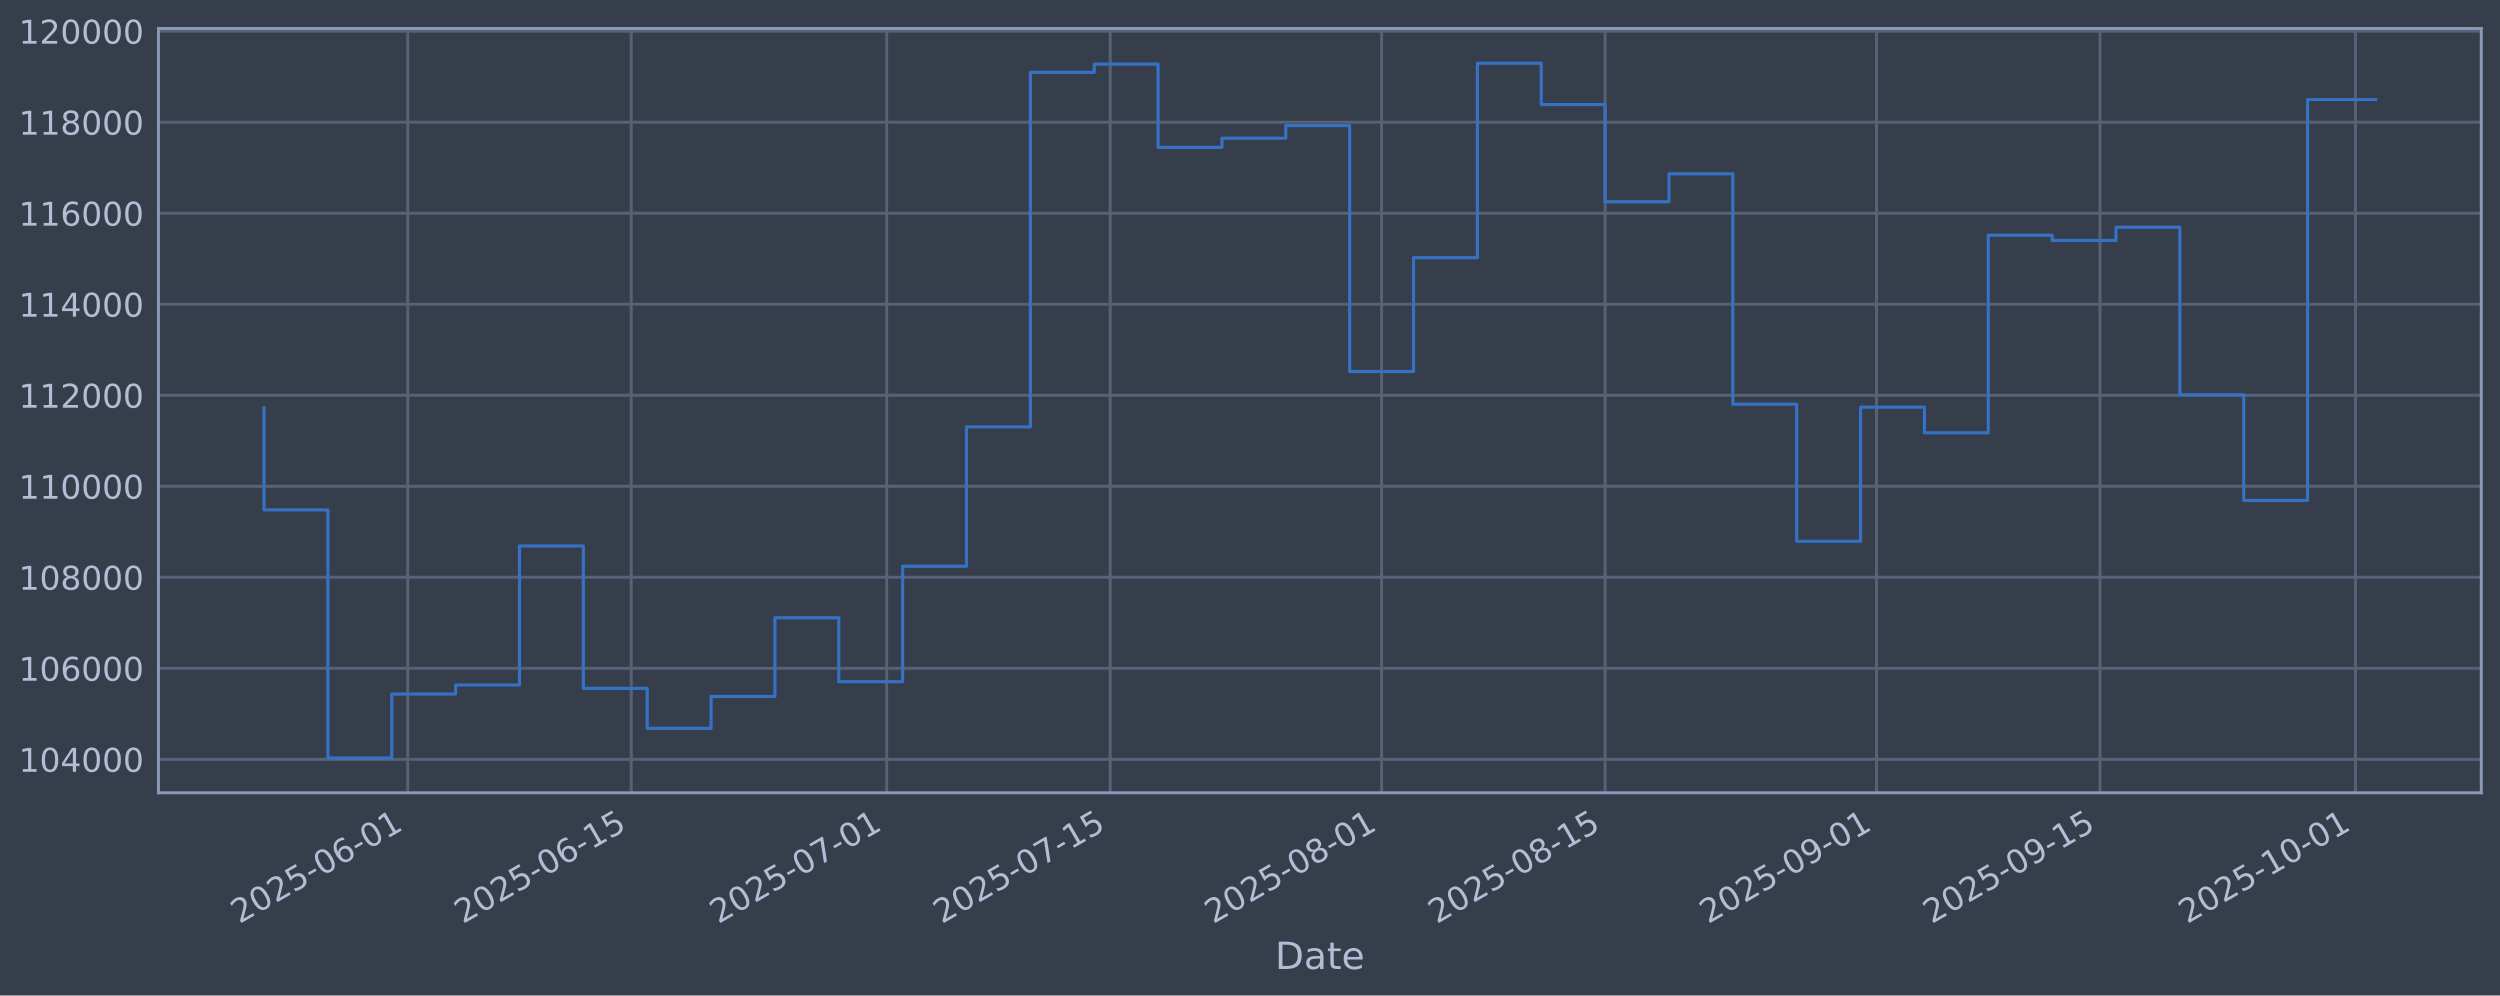
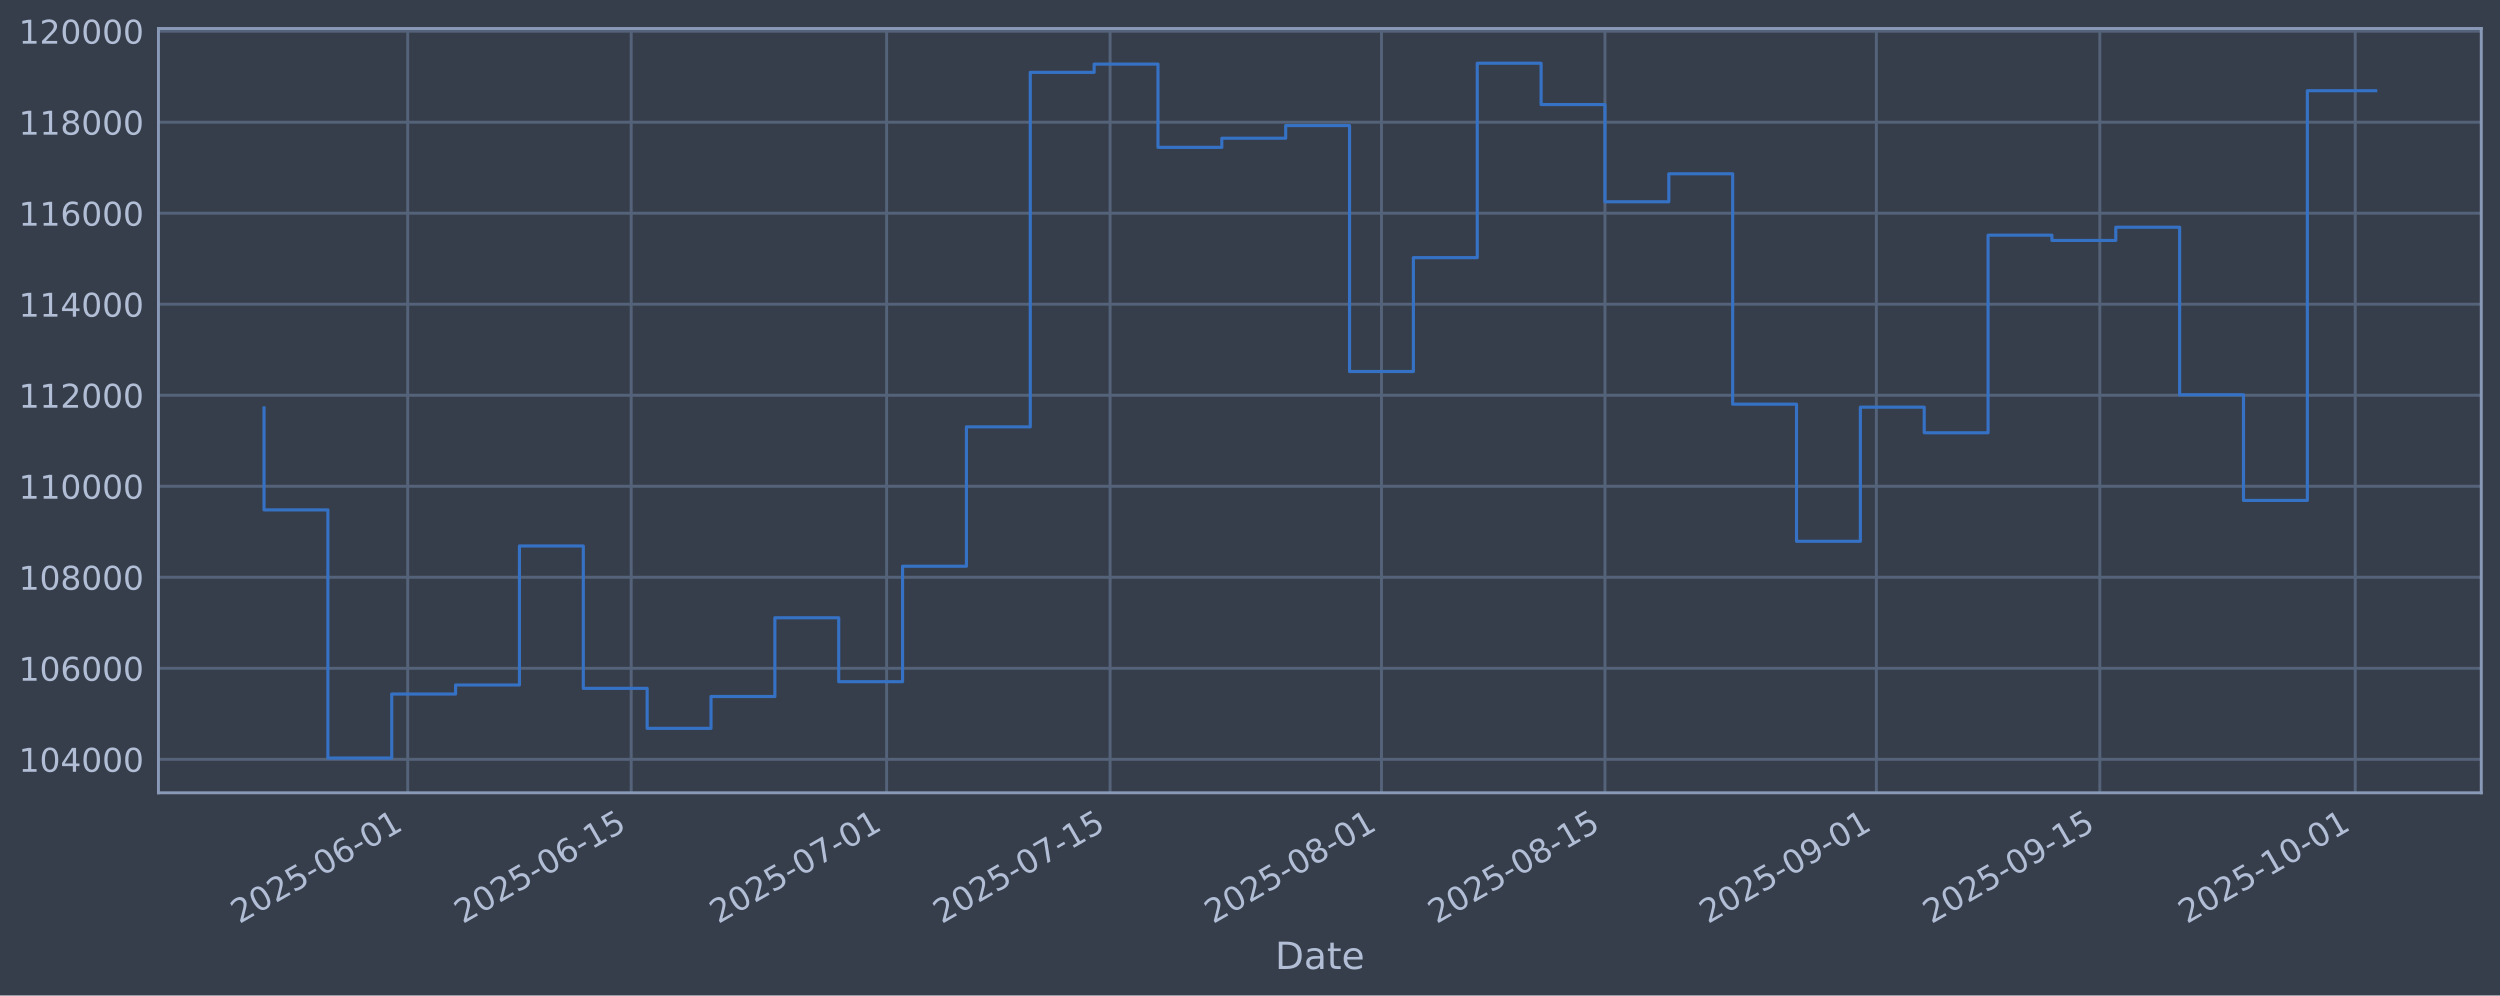
<svg xmlns="http://www.w3.org/2000/svg" xmlns:xlink="http://www.w3.org/1999/xlink" width="960.9pt" height="382.628pt" viewBox="0 0 960.9 382.628" version="1.1">
  <defs>
    <style type="text/css">*{stroke-linejoin: round; stroke-linecap: butt}</style>
  </defs>
  <g id="figure_1">
    <g id="patch_1">
      <path d="M 0 382.628  L 960.9 382.628  L 960.9 0  L 0 0  z " style="fill: #373e4b" />
    </g>
    <g id="axes_1">
      <g id="patch_2">
        <path d="M 60.901 304.718  L 953.701 304.718  L 953.701 10.958  L 60.901 10.958  z " style="fill: #373e4b" />
      </g>
      <g id="matplotlib.axis_1">
        <g id="xtick_1">
          <g id="line2d_1">
-             <path d="M 156.71 304.718  L 156.71 10.958  " clip-path="url(#p8dd346039e)" style="fill: none; stroke: #546379; stroke-width: 1.12; stroke-linecap: square" />
+             <path d="M 156.704 304.718  L 156.704 10.958  " clip-path="url(#pfcd2ec28c0)" style="fill: none; stroke: #546379; stroke-width: 1.12; stroke-linecap: square" />
          </g>
          <g id="line2d_2" />
          <g id="text_1">
-             <g style="fill: #b1bed6" transform="translate(91.98434 355.2226) rotate(-30) scale(0.126 -0.126)">
+             <g style="fill: #b1bed6" transform="translate(91.97809 355.2226) rotate(-30) scale(0.126 -0.126)">
              <defs>
                <path id="DejaVuSans-32" d="M 1228 531  L 3431 531  L 3431 0  L 469 0  L 469 531  Q 828 903 1448 1529  Q 2069 2156 2228 2338  Q 2531 2678 2651 2914  Q 2772 3150 2772 3378  Q 2772 3750 2511 3984  Q 2250 4219 1831 4219  Q 1534 4219 1204 4116  Q 875 4013 500 3803  L 500 4441  Q 881 4594 1212 4672  Q 1544 4750 1819 4750  Q 2544 4750 2975 4387  Q 3406 4025 3406 3419  Q 3406 3131 3298 2873  Q 3191 2616 2906 2266  Q 2828 2175 2409 1742  Q 1991 1309 1228 531  z " transform="scale(0.015625)" />
                <path id="DejaVuSans-30" d="M 2034 4250  Q 1547 4250 1301 3770  Q 1056 3291 1056 2328  Q 1056 1369 1301 889  Q 1547 409 2034 409  Q 2525 409 2770 889  Q 3016 1369 3016 2328  Q 3016 3291 2770 3770  Q 2525 4250 2034 4250  z M 2034 4750  Q 2819 4750 3233 4129  Q 3647 3509 3647 2328  Q 3647 1150 3233 529  Q 2819 -91 2034 -91  Q 1250 -91 836 529  Q 422 1150 422 2328  Q 422 3509 836 4129  Q 1250 4750 2034 4750  z " transform="scale(0.015625)" />
                <path id="DejaVuSans-35" d="M 691 4666  L 3169 4666  L 3169 4134  L 1269 4134  L 1269 2991  Q 1406 3038 1543 3061  Q 1681 3084 1819 3084  Q 2600 3084 3056 2656  Q 3513 2228 3513 1497  Q 3513 744 3044 326  Q 2575 -91 1722 -91  Q 1428 -91 1123 -41  Q 819 9 494 109  L 494 744  Q 775 591 1075 516  Q 1375 441 1709 441  Q 2250 441 2565 725  Q 2881 1009 2881 1497  Q 2881 1984 2565 2268  Q 2250 2553 1709 2553  Q 1456 2553 1204 2497  Q 953 2441 691 2322  L 691 4666  z " transform="scale(0.015625)" />
                <path id="DejaVuSans-2d" d="M 313 2009  L 1997 2009  L 1997 1497  L 313 1497  L 313 2009  z " transform="scale(0.015625)" />
                <path id="DejaVuSans-36" d="M 2113 2584  Q 1688 2584 1439 2293  Q 1191 2003 1191 1497  Q 1191 994 1439 701  Q 1688 409 2113 409  Q 2538 409 2786 701  Q 3034 994 3034 1497  Q 3034 2003 2786 2293  Q 2538 2584 2113 2584  z M 3366 4563  L 3366 3988  Q 3128 4100 2886 4159  Q 2644 4219 2406 4219  Q 1781 4219 1451 3797  Q 1122 3375 1075 2522  Q 1259 2794 1537 2939  Q 1816 3084 2150 3084  Q 2853 3084 3261 2657  Q 3669 2231 3669 1497  Q 3669 778 3244 343  Q 2819 -91 2113 -91  Q 1303 -91 875 529  Q 447 1150 447 2328  Q 447 3434 972 4092  Q 1497 4750 2381 4750  Q 2619 4750 2861 4703  Q 3103 4656 3366 4563  z " transform="scale(0.015625)" />
                <path id="DejaVuSans-31" d="M 794 531  L 1825 531  L 1825 4091  L 703 3866  L 703 4441  L 1819 4666  L 2450 4666  L 2450 531  L 3481 531  L 3481 0  L 794 0  L 794 531  z " transform="scale(0.015625)" />
              </defs>
              <use xlink:href="#DejaVuSans-32" />
              <use xlink:href="#DejaVuSans-30" transform="translate(63.62305 0)" />
              <use xlink:href="#DejaVuSans-32" transform="translate(127.2461 0)" />
              <use xlink:href="#DejaVuSans-35" transform="translate(190.8691 0)" />
              <use xlink:href="#DejaVuSans-2d" transform="translate(254.4922 0)" />
              <use xlink:href="#DejaVuSans-30" transform="translate(290.5762 0)" />
              <use xlink:href="#DejaVuSans-36" transform="translate(354.1992 0)" />
              <use xlink:href="#DejaVuSans-2d" transform="translate(417.8223 0)" />
              <use xlink:href="#DejaVuSans-30" transform="translate(453.9062 0)" />
              <use xlink:href="#DejaVuSans-31" transform="translate(517.5293 0)" />
            </g>
          </g>
        </g>
        <g id="xtick_2">
          <g id="line2d_3">
-             <path d="M 242.619 304.718  L 242.619 10.958  " clip-path="url(#p8dd346039e)" style="fill: none; stroke: #546379; stroke-width: 1.12; stroke-linecap: square" />
+             <path d="M 242.603 304.718  L 242.603 10.958  " clip-path="url(#pfcd2ec28c0)" style="fill: none; stroke: #546379; stroke-width: 1.12; stroke-linecap: square" />
          </g>
          <g id="line2d_4" />
          <g id="text_2">
-             <g style="fill: #b1bed6" transform="translate(177.8938 355.2226) rotate(-30) scale(0.126 -0.126)">
+             <g style="fill: #b1bed6" transform="translate(177.8779 355.2226) rotate(-30) scale(0.126 -0.126)">
              <use xlink:href="#DejaVuSans-32" />
              <use xlink:href="#DejaVuSans-30" transform="translate(63.62305 0)" />
              <use xlink:href="#DejaVuSans-32" transform="translate(127.2461 0)" />
              <use xlink:href="#DejaVuSans-35" transform="translate(190.8691 0)" />
              <use xlink:href="#DejaVuSans-2d" transform="translate(254.4922 0)" />
              <use xlink:href="#DejaVuSans-30" transform="translate(290.5762 0)" />
              <use xlink:href="#DejaVuSans-36" transform="translate(354.1992 0)" />
              <use xlink:href="#DejaVuSans-2d" transform="translate(417.8223 0)" />
              <use xlink:href="#DejaVuSans-31" transform="translate(453.9062 0)" />
              <use xlink:href="#DejaVuSans-35" transform="translate(517.5293 0)" />
            </g>
          </g>
        </g>
        <g id="xtick_3">
          <g id="line2d_5">
-             <path d="M 340.802 304.718  L 340.802 10.958  " clip-path="url(#p8dd346039e)" style="fill: none; stroke: #546379; stroke-width: 1.12; stroke-linecap: square" />
+             <path d="M 340.775 304.718  L 340.775 10.958  " clip-path="url(#pfcd2ec28c0)" style="fill: none; stroke: #546379; stroke-width: 1.12; stroke-linecap: square" />
          </g>
          <g id="line2d_6" />
          <g id="text_3">
-             <g style="fill: #b1bed6" transform="translate(276.0761 355.2226) rotate(-30) scale(0.126 -0.126)">
+             <g style="fill: #b1bed6" transform="translate(276.049 355.2226) rotate(-30) scale(0.126 -0.126)">
              <defs>
                <path id="DejaVuSans-37" d="M 525 4666  L 3525 4666  L 3525 4397  L 1831 0  L 1172 0  L 2766 4134  L 525 4134  L 525 4666  z " transform="scale(0.015625)" />
              </defs>
              <use xlink:href="#DejaVuSans-32" />
              <use xlink:href="#DejaVuSans-30" transform="translate(63.62305 0)" />
              <use xlink:href="#DejaVuSans-32" transform="translate(127.2461 0)" />
              <use xlink:href="#DejaVuSans-35" transform="translate(190.8691 0)" />
              <use xlink:href="#DejaVuSans-2d" transform="translate(254.4922 0)" />
              <use xlink:href="#DejaVuSans-30" transform="translate(290.5762 0)" />
              <use xlink:href="#DejaVuSans-37" transform="translate(354.1992 0)" />
              <use xlink:href="#DejaVuSans-2d" transform="translate(417.8223 0)" />
              <use xlink:href="#DejaVuSans-30" transform="translate(453.9062 0)" />
              <use xlink:href="#DejaVuSans-31" transform="translate(517.5293 0)" />
            </g>
          </g>
        </g>
        <g id="xtick_4">
          <g id="line2d_7">
-             <path d="M 426.711 304.718  L 426.711 10.958  " clip-path="url(#p8dd346039e)" style="fill: none; stroke: #546379; stroke-width: 1.12; stroke-linecap: square" />
+             <path d="M 426.674 304.718  L 426.674 10.958  " clip-path="url(#pfcd2ec28c0)" style="fill: none; stroke: #546379; stroke-width: 1.12; stroke-linecap: square" />
          </g>
          <g id="line2d_8" />
          <g id="text_4">
-             <g style="fill: #b1bed6" transform="translate(361.9856 355.2226) rotate(-30) scale(0.126 -0.126)">
+             <g style="fill: #b1bed6" transform="translate(361.9488 355.2226) rotate(-30) scale(0.126 -0.126)">
              <use xlink:href="#DejaVuSans-32" />
              <use xlink:href="#DejaVuSans-30" transform="translate(63.62305 0)" />
              <use xlink:href="#DejaVuSans-32" transform="translate(127.2461 0)" />
              <use xlink:href="#DejaVuSans-35" transform="translate(190.8691 0)" />
              <use xlink:href="#DejaVuSans-2d" transform="translate(254.4922 0)" />
              <use xlink:href="#DejaVuSans-30" transform="translate(290.5762 0)" />
              <use xlink:href="#DejaVuSans-37" transform="translate(354.1992 0)" />
              <use xlink:href="#DejaVuSans-2d" transform="translate(417.8223 0)" />
              <use xlink:href="#DejaVuSans-31" transform="translate(453.9062 0)" />
              <use xlink:href="#DejaVuSans-35" transform="translate(517.5293 0)" />
            </g>
          </g>
        </g>
        <g id="xtick_5">
          <g id="line2d_9">
-             <path d="M 531.03 304.718  L 531.03 10.958  " clip-path="url(#p8dd346039e)" style="fill: none; stroke: #546379; stroke-width: 1.12; stroke-linecap: square" />
+             <path d="M 530.981 304.718  L 530.981 10.958  " clip-path="url(#pfcd2ec28c0)" style="fill: none; stroke: #546379; stroke-width: 1.12; stroke-linecap: square" />
          </g>
          <g id="line2d_10" />
          <g id="text_5">
-             <g style="fill: #b1bed6" transform="translate(466.3043 355.2226) rotate(-30) scale(0.126 -0.126)">
+             <g style="fill: #b1bed6" transform="translate(466.2556 355.2226) rotate(-30) scale(0.126 -0.126)">
              <defs>
                <path id="DejaVuSans-38" d="M 2034 2216  Q 1584 2216 1326 1975  Q 1069 1734 1069 1313  Q 1069 891 1326 650  Q 1584 409 2034 409  Q 2484 409 2743 651  Q 3003 894 3003 1313  Q 3003 1734 2745 1975  Q 2488 2216 2034 2216  z M 1403 2484  Q 997 2584 770 2862  Q 544 3141 544 3541  Q 544 4100 942 4425  Q 1341 4750 2034 4750  Q 2731 4750 3128 4425  Q 3525 4100 3525 3541  Q 3525 3141 3298 2862  Q 3072 2584 2669 2484  Q 3125 2378 3379 2068  Q 3634 1759 3634 1313  Q 3634 634 3220 271  Q 2806 -91 2034 -91  Q 1263 -91 848 271  Q 434 634 434 1313  Q 434 1759 690 2068  Q 947 2378 1403 2484  z M 1172 3481  Q 1172 3119 1398 2916  Q 1625 2713 2034 2713  Q 2441 2713 2670 2916  Q 2900 3119 2900 3481  Q 2900 3844 2670 4047  Q 2441 4250 2034 4250  Q 1625 4250 1398 4047  Q 1172 3844 1172 3481  z " transform="scale(0.015625)" />
              </defs>
              <use xlink:href="#DejaVuSans-32" />
              <use xlink:href="#DejaVuSans-30" transform="translate(63.62305 0)" />
              <use xlink:href="#DejaVuSans-32" transform="translate(127.2461 0)" />
              <use xlink:href="#DejaVuSans-35" transform="translate(190.8691 0)" />
              <use xlink:href="#DejaVuSans-2d" transform="translate(254.4922 0)" />
              <use xlink:href="#DejaVuSans-30" transform="translate(290.5762 0)" />
              <use xlink:href="#DejaVuSans-38" transform="translate(354.1992 0)" />
              <use xlink:href="#DejaVuSans-2d" transform="translate(417.8223 0)" />
              <use xlink:href="#DejaVuSans-30" transform="translate(453.9062 0)" />
              <use xlink:href="#DejaVuSans-31" transform="translate(517.5293 0)" />
            </g>
          </g>
        </g>
        <g id="xtick_6">
          <g id="line2d_11">
-             <path d="M 616.939 304.718  L 616.939 10.958  " clip-path="url(#p8dd346039e)" style="fill: none; stroke: #546379; stroke-width: 1.12; stroke-linecap: square" />
+             <path d="M 616.881 304.718  L 616.881 10.958  " clip-path="url(#pfcd2ec28c0)" style="fill: none; stroke: #546379; stroke-width: 1.12; stroke-linecap: square" />
          </g>
          <g id="line2d_12" />
          <g id="text_6">
-             <g style="fill: #b1bed6" transform="translate(552.2138 355.2226) rotate(-30) scale(0.126 -0.126)">
+             <g style="fill: #b1bed6" transform="translate(552.1554 355.2226) rotate(-30) scale(0.126 -0.126)">
              <use xlink:href="#DejaVuSans-32" />
              <use xlink:href="#DejaVuSans-30" transform="translate(63.62305 0)" />
              <use xlink:href="#DejaVuSans-32" transform="translate(127.2461 0)" />
              <use xlink:href="#DejaVuSans-35" transform="translate(190.8691 0)" />
              <use xlink:href="#DejaVuSans-2d" transform="translate(254.4922 0)" />
              <use xlink:href="#DejaVuSans-30" transform="translate(290.5762 0)" />
              <use xlink:href="#DejaVuSans-38" transform="translate(354.1992 0)" />
              <use xlink:href="#DejaVuSans-2d" transform="translate(417.8223 0)" />
              <use xlink:href="#DejaVuSans-31" transform="translate(453.9062 0)" />
              <use xlink:href="#DejaVuSans-35" transform="translate(517.5293 0)" />
            </g>
          </g>
        </g>
        <g id="xtick_7">
          <g id="line2d_13">
-             <path d="M 721.258 304.718  L 721.258 10.958  " clip-path="url(#p8dd346039e)" style="fill: none; stroke: #546379; stroke-width: 1.12; stroke-linecap: square" />
+             <path d="M 721.188 304.718  L 721.188 10.958  " clip-path="url(#pfcd2ec28c0)" style="fill: none; stroke: #546379; stroke-width: 1.12; stroke-linecap: square" />
          </g>
          <g id="line2d_14" />
          <g id="text_7">
-             <g style="fill: #b1bed6" transform="translate(656.5324 355.2226) rotate(-30) scale(0.126 -0.126)">
+             <g style="fill: #b1bed6" transform="translate(656.4623 355.2226) rotate(-30) scale(0.126 -0.126)">
              <defs>
                <path id="DejaVuSans-39" d="M 703 97  L 703 672  Q 941 559 1184 500  Q 1428 441 1663 441  Q 2288 441 2617 861  Q 2947 1281 2994 2138  Q 2813 1869 2534 1725  Q 2256 1581 1919 1581  Q 1219 1581 811 2004  Q 403 2428 403 3163  Q 403 3881 828 4315  Q 1253 4750 1959 4750  Q 2769 4750 3195 4129  Q 3622 3509 3622 2328  Q 3622 1225 3098 567  Q 2575 -91 1691 -91  Q 1453 -91 1209 -44  Q 966 3 703 97  z M 1959 2075  Q 2384 2075 2632 2365  Q 2881 2656 2881 3163  Q 2881 3666 2632 3958  Q 2384 4250 1959 4250  Q 1534 4250 1286 3958  Q 1038 3666 1038 3163  Q 1038 2656 1286 2365  Q 1534 2075 1959 2075  z " transform="scale(0.015625)" />
              </defs>
              <use xlink:href="#DejaVuSans-32" />
              <use xlink:href="#DejaVuSans-30" transform="translate(63.62305 0)" />
              <use xlink:href="#DejaVuSans-32" transform="translate(127.2461 0)" />
              <use xlink:href="#DejaVuSans-35" transform="translate(190.8691 0)" />
              <use xlink:href="#DejaVuSans-2d" transform="translate(254.4922 0)" />
              <use xlink:href="#DejaVuSans-30" transform="translate(290.5762 0)" />
              <use xlink:href="#DejaVuSans-39" transform="translate(354.1992 0)" />
              <use xlink:href="#DejaVuSans-2d" transform="translate(417.8223 0)" />
              <use xlink:href="#DejaVuSans-30" transform="translate(453.9062 0)" />
              <use xlink:href="#DejaVuSans-31" transform="translate(517.5293 0)" />
            </g>
          </g>
        </g>
        <g id="xtick_8">
          <g id="line2d_15">
-             <path d="M 807.167 304.718  L 807.167 10.958  " clip-path="url(#p8dd346039e)" style="fill: none; stroke: #546379; stroke-width: 1.12; stroke-linecap: square" />
+             <path d="M 807.088 304.718  L 807.088 10.958  " clip-path="url(#pfcd2ec28c0)" style="fill: none; stroke: #546379; stroke-width: 1.12; stroke-linecap: square" />
          </g>
          <g id="line2d_16" />
          <g id="text_8">
-             <g style="fill: #b1bed6" transform="translate(742.4419 355.2226) rotate(-30) scale(0.126 -0.126)">
+             <g style="fill: #b1bed6" transform="translate(742.362 355.2226) rotate(-30) scale(0.126 -0.126)">
              <use xlink:href="#DejaVuSans-32" />
              <use xlink:href="#DejaVuSans-30" transform="translate(63.62305 0)" />
              <use xlink:href="#DejaVuSans-32" transform="translate(127.2461 0)" />
              <use xlink:href="#DejaVuSans-35" transform="translate(190.8691 0)" />
              <use xlink:href="#DejaVuSans-2d" transform="translate(254.4922 0)" />
              <use xlink:href="#DejaVuSans-30" transform="translate(290.5762 0)" />
              <use xlink:href="#DejaVuSans-39" transform="translate(354.1992 0)" />
              <use xlink:href="#DejaVuSans-2d" transform="translate(417.8223 0)" />
              <use xlink:href="#DejaVuSans-31" transform="translate(453.9062 0)" />
              <use xlink:href="#DejaVuSans-35" transform="translate(517.5293 0)" />
            </g>
          </g>
        </g>
        <g id="xtick_9">
          <g id="line2d_17">
-             <path d="M 905.35 304.718  L 905.35 10.958  " clip-path="url(#p8dd346039e)" style="fill: none; stroke: #546379; stroke-width: 1.12; stroke-linecap: square" />
+             <path d="M 905.259 304.718  L 905.259 10.958  " clip-path="url(#pfcd2ec28c0)" style="fill: none; stroke: #546379; stroke-width: 1.12; stroke-linecap: square" />
          </g>
          <g id="line2d_18" />
          <g id="text_9">
-             <g style="fill: #b1bed6" transform="translate(840.6242 355.2226) rotate(-30) scale(0.126 -0.126)">
+             <g style="fill: #b1bed6" transform="translate(840.5332 355.2226) rotate(-30) scale(0.126 -0.126)">
              <use xlink:href="#DejaVuSans-32" />
              <use xlink:href="#DejaVuSans-30" transform="translate(63.62305 0)" />
              <use xlink:href="#DejaVuSans-32" transform="translate(127.2461 0)" />
              <use xlink:href="#DejaVuSans-35" transform="translate(190.8691 0)" />
              <use xlink:href="#DejaVuSans-2d" transform="translate(254.4922 0)" />
              <use xlink:href="#DejaVuSans-31" transform="translate(290.5762 0)" />
              <use xlink:href="#DejaVuSans-30" transform="translate(354.1992 0)" />
              <use xlink:href="#DejaVuSans-2d" transform="translate(417.8223 0)" />
              <use xlink:href="#DejaVuSans-30" transform="translate(453.9062 0)" />
              <use xlink:href="#DejaVuSans-31" transform="translate(517.5293 0)" />
            </g>
          </g>
        </g>
        <g id="text_10">
          <g style="fill: #b1bed6" transform="translate(490.0914 372.4337) scale(0.144 -0.144)">
            <defs>
              <path id="DejaVuSans-44" d="M 1259 4147  L 1259 519  L 2022 519  Q 2988 519 3436 956  Q 3884 1394 3884 2338  Q 3884 3275 3436 3711  Q 2988 4147 2022 4147  L 1259 4147  z M 628 4666  L 1925 4666  Q 3281 4666 3915 4102  Q 4550 3538 4550 2338  Q 4550 1131 3912 565  Q 3275 0 1925 0  L 628 0  L 628 4666  z " transform="scale(0.015625)" />
              <path id="DejaVuSans-61" d="M 2194 1759  Q 1497 1759 1228 1600  Q 959 1441 959 1056  Q 959 750 1161 570  Q 1363 391 1709 391  Q 2188 391 2477 730  Q 2766 1069 2766 1631  L 2766 1759  L 2194 1759  z M 3341 1997  L 3341 0  L 2766 0  L 2766 531  Q 2569 213 2275 61  Q 1981 -91 1556 -91  Q 1019 -91 701 211  Q 384 513 384 1019  Q 384 1609 779 1909  Q 1175 2209 1959 2209  L 2766 2209  L 2766 2266  Q 2766 2663 2505 2880  Q 2244 3097 1772 3097  Q 1472 3097 1187 3025  Q 903 2953 641 2809  L 641 3341  Q 956 3463 1253 3523  Q 1550 3584 1831 3584  Q 2591 3584 2966 3190  Q 3341 2797 3341 1997  z " transform="scale(0.015625)" />
              <path id="DejaVuSans-74" d="M 1172 4494  L 1172 3500  L 2356 3500  L 2356 3053  L 1172 3053  L 1172 1153  Q 1172 725 1289 603  Q 1406 481 1766 481  L 2356 481  L 2356 0  L 1766 0  Q 1100 0 847 248  Q 594 497 594 1153  L 594 3053  L 172 3053  L 172 3500  L 594 3500  L 594 4494  L 1172 4494  z " transform="scale(0.015625)" />
              <path id="DejaVuSans-65" d="M 3597 1894  L 3597 1613  L 953 1613  Q 991 1019 1311 708  Q 1631 397 2203 397  Q 2534 397 2845 478  Q 3156 559 3463 722  L 3463 178  Q 3153 47 2828 -22  Q 2503 -91 2169 -91  Q 1331 -91 842 396  Q 353 884 353 1716  Q 353 2575 817 3079  Q 1281 3584 2069 3584  Q 2775 3584 3186 3129  Q 3597 2675 3597 1894  z M 3022 2063  Q 3016 2534 2758 2815  Q 2500 3097 2075 3097  Q 1594 3097 1305 2825  Q 1016 2553 972 2059  L 3022 2063  z " transform="scale(0.015625)" />
            </defs>
            <use xlink:href="#DejaVuSans-44" />
            <use xlink:href="#DejaVuSans-61" transform="translate(77.00195 0)" />
            <use xlink:href="#DejaVuSans-74" transform="translate(138.2812 0)" />
            <use xlink:href="#DejaVuSans-65" transform="translate(177.4902 0)" />
          </g>
        </g>
      </g>
      <g id="matplotlib.axis_2">
        <g id="ytick_1">
          <g id="line2d_19">
-             <path d="M 60.901 291.85  L 953.701 291.85  " clip-path="url(#p8dd346039e)" style="fill: none; stroke: #546379; stroke-width: 1.12; stroke-linecap: square" />
+             <path d="M 60.901 291.85  L 953.701 291.85  " clip-path="url(#pfcd2ec28c0)" style="fill: none; stroke: #546379; stroke-width: 1.12; stroke-linecap: square" />
          </g>
          <g id="line2d_20" />
          <g id="text_11">
            <g style="fill: #b1bed6" transform="translate(7.2 296.6367) scale(0.126 -0.126)">
              <defs>
                <path id="DejaVuSans-34" d="M 2419 4116  L 825 1625  L 2419 1625  L 2419 4116  z M 2253 4666  L 3047 4666  L 3047 1625  L 3713 1625  L 3713 1100  L 3047 1100  L 3047 0  L 2419 0  L 2419 1100  L 313 1100  L 313 1709  L 2253 4666  z " transform="scale(0.015625)" />
              </defs>
              <use xlink:href="#DejaVuSans-31" />
              <use xlink:href="#DejaVuSans-30" transform="translate(63.62305 0)" />
              <use xlink:href="#DejaVuSans-34" transform="translate(127.2461 0)" />
              <use xlink:href="#DejaVuSans-30" transform="translate(190.8691 0)" />
              <use xlink:href="#DejaVuSans-30" transform="translate(254.4922 0)" />
              <use xlink:href="#DejaVuSans-30" transform="translate(318.1152 0)" />
            </g>
          </g>
        </g>
        <g id="ytick_2">
          <g id="line2d_21">
-             <path d="M 60.901 256.867  L 953.701 256.867  " clip-path="url(#p8dd346039e)" style="fill: none; stroke: #546379; stroke-width: 1.12; stroke-linecap: square" />
+             <path d="M 60.901 256.867  L 953.701 256.867  " clip-path="url(#pfcd2ec28c0)" style="fill: none; stroke: #546379; stroke-width: 1.12; stroke-linecap: square" />
          </g>
          <g id="line2d_22" />
          <g id="text_12">
            <g style="fill: #b1bed6" transform="translate(7.2 261.6538) scale(0.126 -0.126)">
              <use xlink:href="#DejaVuSans-31" />
              <use xlink:href="#DejaVuSans-30" transform="translate(63.62305 0)" />
              <use xlink:href="#DejaVuSans-36" transform="translate(127.2461 0)" />
              <use xlink:href="#DejaVuSans-30" transform="translate(190.8691 0)" />
              <use xlink:href="#DejaVuSans-30" transform="translate(254.4922 0)" />
              <use xlink:href="#DejaVuSans-30" transform="translate(318.1152 0)" />
            </g>
          </g>
        </g>
        <g id="ytick_3">
          <g id="line2d_23">
-             <path d="M 60.901 221.884  L 953.701 221.884  " clip-path="url(#p8dd346039e)" style="fill: none; stroke: #546379; stroke-width: 1.12; stroke-linecap: square" />
+             <path d="M 60.901 221.884  L 953.701 221.884  " clip-path="url(#pfcd2ec28c0)" style="fill: none; stroke: #546379; stroke-width: 1.12; stroke-linecap: square" />
          </g>
          <g id="line2d_24" />
          <g id="text_13">
            <g style="fill: #b1bed6" transform="translate(7.2 226.671) scale(0.126 -0.126)">
              <use xlink:href="#DejaVuSans-31" />
              <use xlink:href="#DejaVuSans-30" transform="translate(63.62305 0)" />
              <use xlink:href="#DejaVuSans-38" transform="translate(127.2461 0)" />
              <use xlink:href="#DejaVuSans-30" transform="translate(190.8691 0)" />
              <use xlink:href="#DejaVuSans-30" transform="translate(254.4922 0)" />
              <use xlink:href="#DejaVuSans-30" transform="translate(318.1152 0)" />
            </g>
          </g>
        </g>
        <g id="ytick_4">
          <g id="line2d_25">
-             <path d="M 60.901 186.901  L 953.701 186.901  " clip-path="url(#p8dd346039e)" style="fill: none; stroke: #546379; stroke-width: 1.12; stroke-linecap: square" />
+             <path d="M 60.901 186.901  L 953.701 186.901  " clip-path="url(#pfcd2ec28c0)" style="fill: none; stroke: #546379; stroke-width: 1.12; stroke-linecap: square" />
          </g>
          <g id="line2d_26" />
          <g id="text_14">
            <g style="fill: #b1bed6" transform="translate(7.2 191.6882) scale(0.126 -0.126)">
              <use xlink:href="#DejaVuSans-31" />
              <use xlink:href="#DejaVuSans-31" transform="translate(63.62305 0)" />
              <use xlink:href="#DejaVuSans-30" transform="translate(127.2461 0)" />
              <use xlink:href="#DejaVuSans-30" transform="translate(190.8691 0)" />
              <use xlink:href="#DejaVuSans-30" transform="translate(254.4922 0)" />
              <use xlink:href="#DejaVuSans-30" transform="translate(318.1152 0)" />
            </g>
          </g>
        </g>
        <g id="ytick_5">
          <g id="line2d_27">
-             <path d="M 60.901 151.918  L 953.701 151.918  " clip-path="url(#p8dd346039e)" style="fill: none; stroke: #546379; stroke-width: 1.12; stroke-linecap: square" />
+             <path d="M 60.901 151.918  L 953.701 151.918  " clip-path="url(#pfcd2ec28c0)" style="fill: none; stroke: #546379; stroke-width: 1.12; stroke-linecap: square" />
          </g>
          <g id="line2d_28" />
          <g id="text_15">
            <g style="fill: #b1bed6" transform="translate(7.2 156.7053) scale(0.126 -0.126)">
              <use xlink:href="#DejaVuSans-31" />
              <use xlink:href="#DejaVuSans-31" transform="translate(63.62305 0)" />
              <use xlink:href="#DejaVuSans-32" transform="translate(127.2461 0)" />
              <use xlink:href="#DejaVuSans-30" transform="translate(190.8691 0)" />
              <use xlink:href="#DejaVuSans-30" transform="translate(254.4922 0)" />
              <use xlink:href="#DejaVuSans-30" transform="translate(318.1152 0)" />
            </g>
          </g>
        </g>
        <g id="ytick_6">
          <g id="line2d_29">
-             <path d="M 60.901 116.936  L 953.701 116.936  " clip-path="url(#p8dd346039e)" style="fill: none; stroke: #546379; stroke-width: 1.12; stroke-linecap: square" />
+             <path d="M 60.901 116.936  L 953.701 116.936  " clip-path="url(#pfcd2ec28c0)" style="fill: none; stroke: #546379; stroke-width: 1.12; stroke-linecap: square" />
          </g>
          <g id="line2d_30" />
          <g id="text_16">
            <g style="fill: #b1bed6" transform="translate(7.2 121.7225) scale(0.126 -0.126)">
              <use xlink:href="#DejaVuSans-31" />
              <use xlink:href="#DejaVuSans-31" transform="translate(63.62305 0)" />
              <use xlink:href="#DejaVuSans-34" transform="translate(127.2461 0)" />
              <use xlink:href="#DejaVuSans-30" transform="translate(190.8691 0)" />
              <use xlink:href="#DejaVuSans-30" transform="translate(254.4922 0)" />
              <use xlink:href="#DejaVuSans-30" transform="translate(318.1152 0)" />
            </g>
          </g>
        </g>
        <g id="ytick_7">
          <g id="line2d_31">
-             <path d="M 60.901 81.953  L 953.701 81.953  " clip-path="url(#p8dd346039e)" style="fill: none; stroke: #546379; stroke-width: 1.12; stroke-linecap: square" />
+             <path d="M 60.901 81.953  L 953.701 81.953  " clip-path="url(#pfcd2ec28c0)" style="fill: none; stroke: #546379; stroke-width: 1.12; stroke-linecap: square" />
          </g>
          <g id="line2d_32" />
          <g id="text_17">
            <g style="fill: #b1bed6" transform="translate(7.2 86.73969) scale(0.126 -0.126)">
              <use xlink:href="#DejaVuSans-31" />
              <use xlink:href="#DejaVuSans-31" transform="translate(63.62305 0)" />
              <use xlink:href="#DejaVuSans-36" transform="translate(127.2461 0)" />
              <use xlink:href="#DejaVuSans-30" transform="translate(190.8691 0)" />
              <use xlink:href="#DejaVuSans-30" transform="translate(254.4922 0)" />
              <use xlink:href="#DejaVuSans-30" transform="translate(318.1152 0)" />
            </g>
          </g>
        </g>
        <g id="ytick_8">
          <g id="line2d_33">
-             <path d="M 60.901 46.97  L 953.701 46.97  " clip-path="url(#p8dd346039e)" style="fill: none; stroke: #546379; stroke-width: 1.12; stroke-linecap: square" />
+             <path d="M 60.901 46.97  L 953.701 46.97  " clip-path="url(#pfcd2ec28c0)" style="fill: none; stroke: #546379; stroke-width: 1.12; stroke-linecap: square" />
          </g>
          <g id="line2d_34" />
          <g id="text_18">
            <g style="fill: #b1bed6" transform="translate(7.2 51.75686) scale(0.126 -0.126)">
              <use xlink:href="#DejaVuSans-31" />
              <use xlink:href="#DejaVuSans-31" transform="translate(63.62305 0)" />
              <use xlink:href="#DejaVuSans-38" transform="translate(127.2461 0)" />
              <use xlink:href="#DejaVuSans-30" transform="translate(190.8691 0)" />
              <use xlink:href="#DejaVuSans-30" transform="translate(254.4922 0)" />
              <use xlink:href="#DejaVuSans-30" transform="translate(318.1152 0)" />
            </g>
          </g>
        </g>
        <g id="ytick_9">
          <g id="line2d_35">
-             <path d="M 60.901 11.987  L 953.701 11.987  " clip-path="url(#p8dd346039e)" style="fill: none; stroke: #546379; stroke-width: 1.12; stroke-linecap: square" />
+             <path d="M 60.901 11.987  L 953.701 11.987  " clip-path="url(#pfcd2ec28c0)" style="fill: none; stroke: #546379; stroke-width: 1.12; stroke-linecap: square" />
          </g>
          <g id="line2d_36" />
          <g id="text_19">
            <g style="fill: #b1bed6" transform="translate(7.2 16.77403) scale(0.126 -0.126)">
              <use xlink:href="#DejaVuSans-31" />
              <use xlink:href="#DejaVuSans-32" transform="translate(63.62305 0)" />
              <use xlink:href="#DejaVuSans-30" transform="translate(127.2461 0)" />
              <use xlink:href="#DejaVuSans-30" transform="translate(190.8691 0)" />
              <use xlink:href="#DejaVuSans-30" transform="translate(254.4922 0)" />
              <use xlink:href="#DejaVuSans-30" transform="translate(318.1152 0)" />
            </g>
          </g>
        </g>
      </g>
      <g id="line2d_37">
-         <path d="M 101.482 156.778  L 101.482 195.974  L 126.028 195.974  L 126.028 291.366  L 150.573 291.366  L 150.573 266.759  L 175.119 266.759  L 175.119 263.286  L 199.665 263.286  L 199.665 209.841  L 224.21 209.841  L 224.21 264.586  L 248.756 264.586  L 248.756 279.95  L 273.301 279.95  L 273.301 267.706  L 297.847 267.706  L 297.847 237.446  L 322.392 237.446  L 322.392 262.012  L 346.938 262.012  L 346.938 217.631  L 371.484 217.631  L 371.484 164.07  L 396.029 164.07  L 396.029 27.81  L 420.575 27.81  L 420.575 24.636  L 445.12 24.636  L 445.12 56.646  L 469.666 56.646  L 469.666 53.121  L 494.211 53.121  L 494.211 48.272  L 518.757 48.272  L 518.757 142.793  L 543.303 142.793  L 543.303 99.016  L 567.848 99.016  L 567.848 24.311  L 592.394 24.311  L 592.394 40.185  L 616.939 40.185  L 616.939 77.56  L 641.485 77.56  L 641.485 66.788  L 666.03 66.788  L 666.03 155.356  L 690.576 155.356  L 690.576 208.052  L 715.122 208.052  L 715.122 156.509  L 739.667 156.509  L 739.667 166.341  L 764.213 166.341  L 764.213 90.389  L 788.758 90.389  L 788.758 92.406  L 813.304 92.406  L 813.304 87.351  L 837.849 87.351  L 837.849 151.739  L 862.395 151.739  L 862.395 192.344  L 886.941 192.344  L 886.941 38.283  L 913.119 38.283  " clip-path="url(#p8dd346039e)" style="fill: none; stroke: #3572c6; stroke-width: 1.2; stroke-linecap: square" />
+         <path d="M 101.482 156.778  L 101.482 195.974  L 126.025 195.974  L 126.025 291.366  L 150.568 291.366  L 150.568 266.759  L 175.111 266.759  L 175.111 263.286  L 199.653 263.286  L 199.653 209.841  L 224.196 209.841  L 224.196 264.586  L 248.739 264.586  L 248.739 279.95  L 273.282 279.95  L 273.282 267.706  L 297.825 267.706  L 297.825 237.446  L 322.367 237.446  L 322.367 262.012  L 346.91 262.012  L 346.91 217.631  L 371.453 217.631  L 371.453 164.07  L 395.996 164.07  L 395.996 27.81  L 420.539 27.81  L 420.539 24.636  L 445.081 24.636  L 445.081 56.646  L 469.624 56.646  L 469.624 53.121  L 494.167 53.121  L 494.167 48.272  L 518.71 48.272  L 518.71 142.793  L 543.253 142.793  L 543.253 99.016  L 567.795 99.016  L 567.795 24.311  L 592.338 24.311  L 592.338 40.185  L 616.881 40.185  L 616.881 77.56  L 641.424 77.56  L 641.424 66.788  L 665.966 66.788  L 665.966 155.356  L 690.509 155.356  L 690.509 208.052  L 715.052 208.052  L 715.052 156.509  L 739.595 156.509  L 739.595 166.341  L 764.138 166.341  L 764.138 90.389  L 788.68 90.389  L 788.68 92.406  L 813.223 92.406  L 813.223 87.351  L 837.766 87.351  L 837.766 151.739  L 862.309 151.739  L 862.309 192.344  L 886.852 192.344  L 886.852 34.869  L 913.119 34.869  " clip-path="url(#pfcd2ec28c0)" style="fill: none; stroke: #3572c6; stroke-width: 1.2; stroke-linecap: square" />
      </g>
      <g id="patch_3">
        <path d="M 60.901 304.718  L 60.901 10.958  " style="fill: none; stroke: #899ab8; stroke-width: 1.12; stroke-linejoin: miter; stroke-linecap: square" />
      </g>
      <g id="patch_4">
        <path d="M 953.701 304.718  L 953.701 10.958  " style="fill: none; stroke: #899ab8; stroke-width: 1.12; stroke-linejoin: miter; stroke-linecap: square" />
      </g>
      <g id="patch_5">
        <path d="M 60.901 304.718  L 953.701 304.718  " style="fill: none; stroke: #899ab8; stroke-width: 1.12; stroke-linejoin: miter; stroke-linecap: square" />
      </g>
      <g id="patch_6">
        <path d="M 60.901 10.958  L 953.701 10.958  " style="fill: none; stroke: #899ab8; stroke-width: 1.12; stroke-linejoin: miter; stroke-linecap: square" />
      </g>
    </g>
  </g>
  <defs>
-     <clipPath id="p8dd346039e">
+     <clipPath id="pfcd2ec28c0">
      <rect x="60.901" y="10.958" width="892.8" height="293.76" />
    </clipPath>
  </defs>
</svg>
